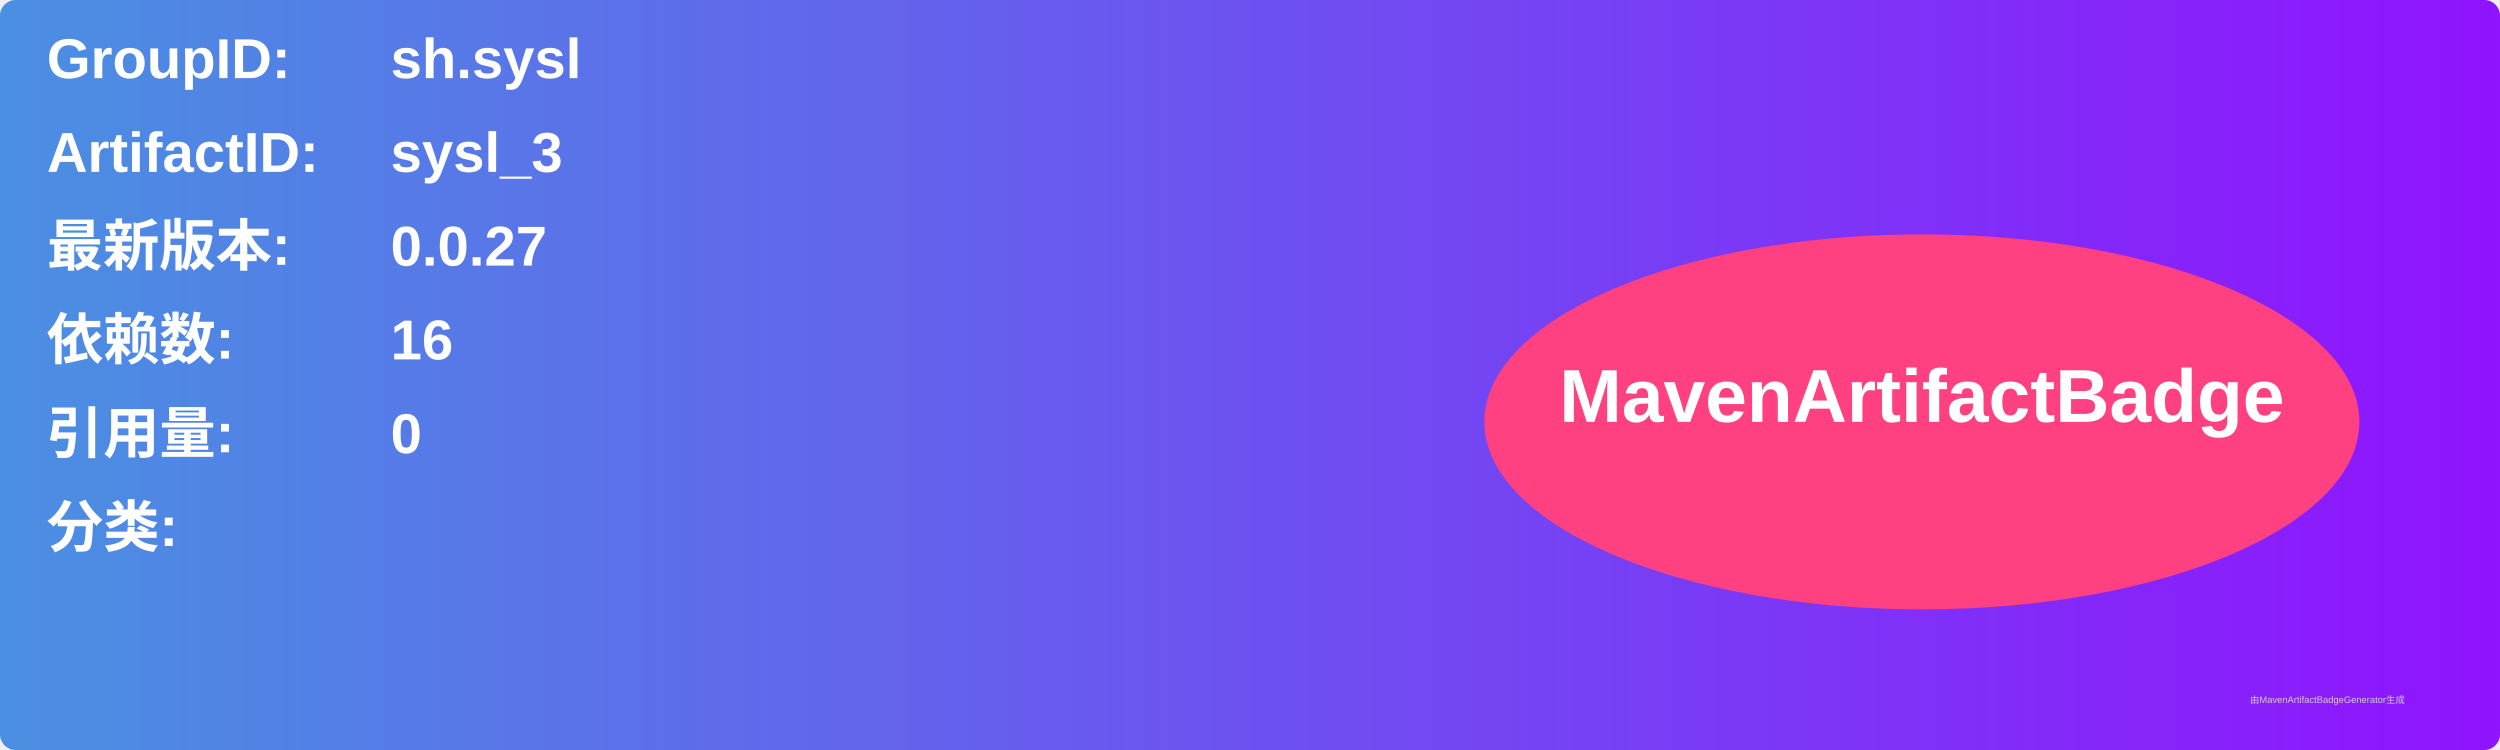
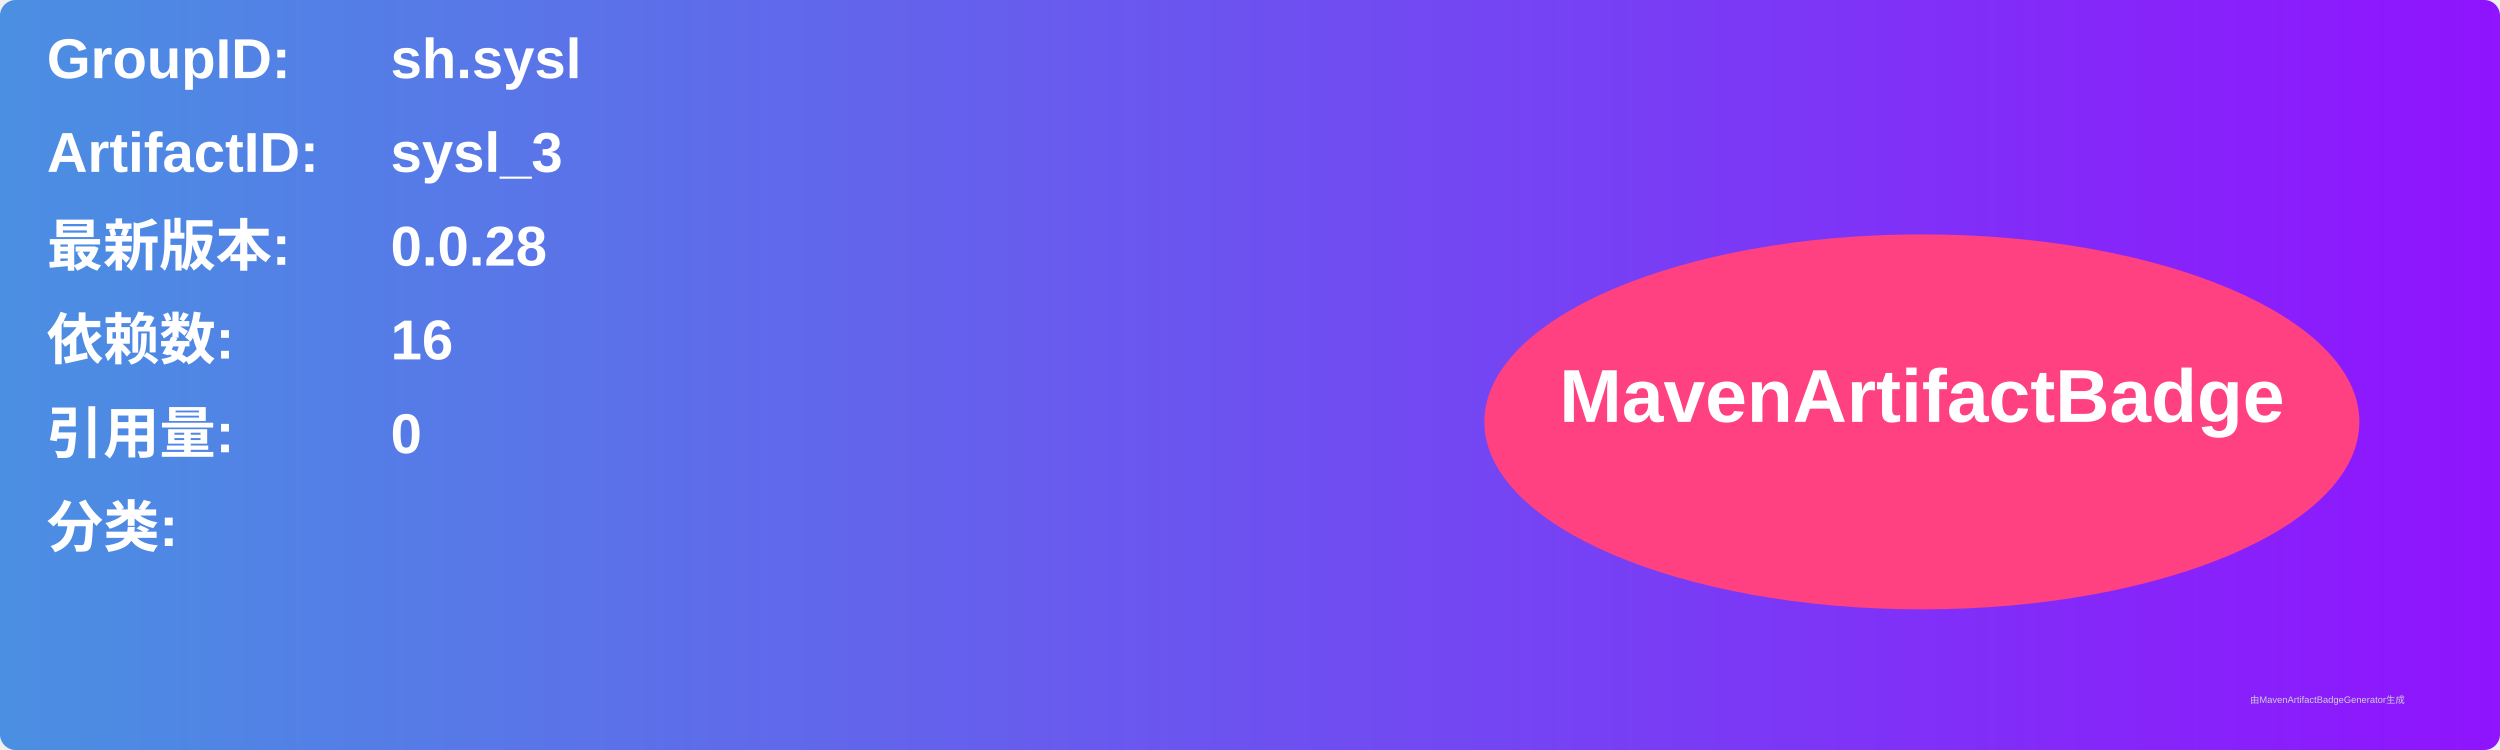
<svg xmlns="http://www.w3.org/2000/svg" width="800" height="240" viewBox="0 0 800 240">
  <linearGradient id="grad" x1="0%" y1="0%" x2="100%" y2="0%">
    <stop offset="0%" stop-color="#4a90e2" />
    <stop offset="100%" stop-color="#9013fe" />
  </linearGradient>
  <rect width="100%" height="100%" rx="5" ry="5" fill="url(#grad)" />
  <g transform="translate(15, 15)">
    <text x="0" y="10" font-family="Arial" font-size="18" fill="white" font-weight="bold" width="260">GroupID:</text>
    <text x="110" y="10" font-family="Arial" font-size="18" fill="white" font-weight="bold" width="460">sh.sysl</text>
    <text x="0" y="40" font-family="Arial" font-size="18" fill="white" font-weight="bold" width="260">ArtifactID:</text>
    <text x="110" y="40" font-family="Arial" font-size="18" fill="white" font-weight="bold" width="460">sysl_3</text>
    <text x="0" y="70" font-family="Arial" font-size="18" fill="white" font-weight="bold">最新版本:</text>
    <text x="110" y="70" font-family="Arial" font-size="18" fill="white" font-weight="bold">
-       <tspan font-weight="bold">0.0.27</tspan>
+       <tspan font-weight="bold">0.0.28</tspan>
    </text>
    <text x="0" y="100" font-family="Arial" font-size="18" fill="white" font-weight="bold">依赖数: </text>
    <text x="110" y="100" font-family="Arial" font-size="18" fill="white">
      <tspan font-weight="bold">16</tspan>
    </text>
    <text x="0" y="130" font-family="Arial" font-size="18" fill="white" font-weight="bold">引用量: </text>
    <text x="110" y="130" font-family="Arial" font-size="18" fill="white">
      <tspan font-weight="bold">0</tspan>
    </text>
    <text x="0" y="160" font-family="Arial" font-size="18" fill="white" font-weight="bold">分类:</text>
    <text x="10" y="190" font-family="Arial" font-size="10" fill="white">
      <tspan font-weight="bold" />
    </text>
    <ellipse cx="600" cy="120" rx="140" ry="60" fill="#ff4081" />
    <text x="600" y="120" text-anchor="middle" font-family="Arial" font-size="24" fill="white" font-weight="bold">MavenArtifactBadge</text>
  </g>
  <text x="720" y="225" font-family="Arial" font-size="3" fill="#d0d0d0">由MavenArtifactBadgeGenerator生成</text>
</svg>
